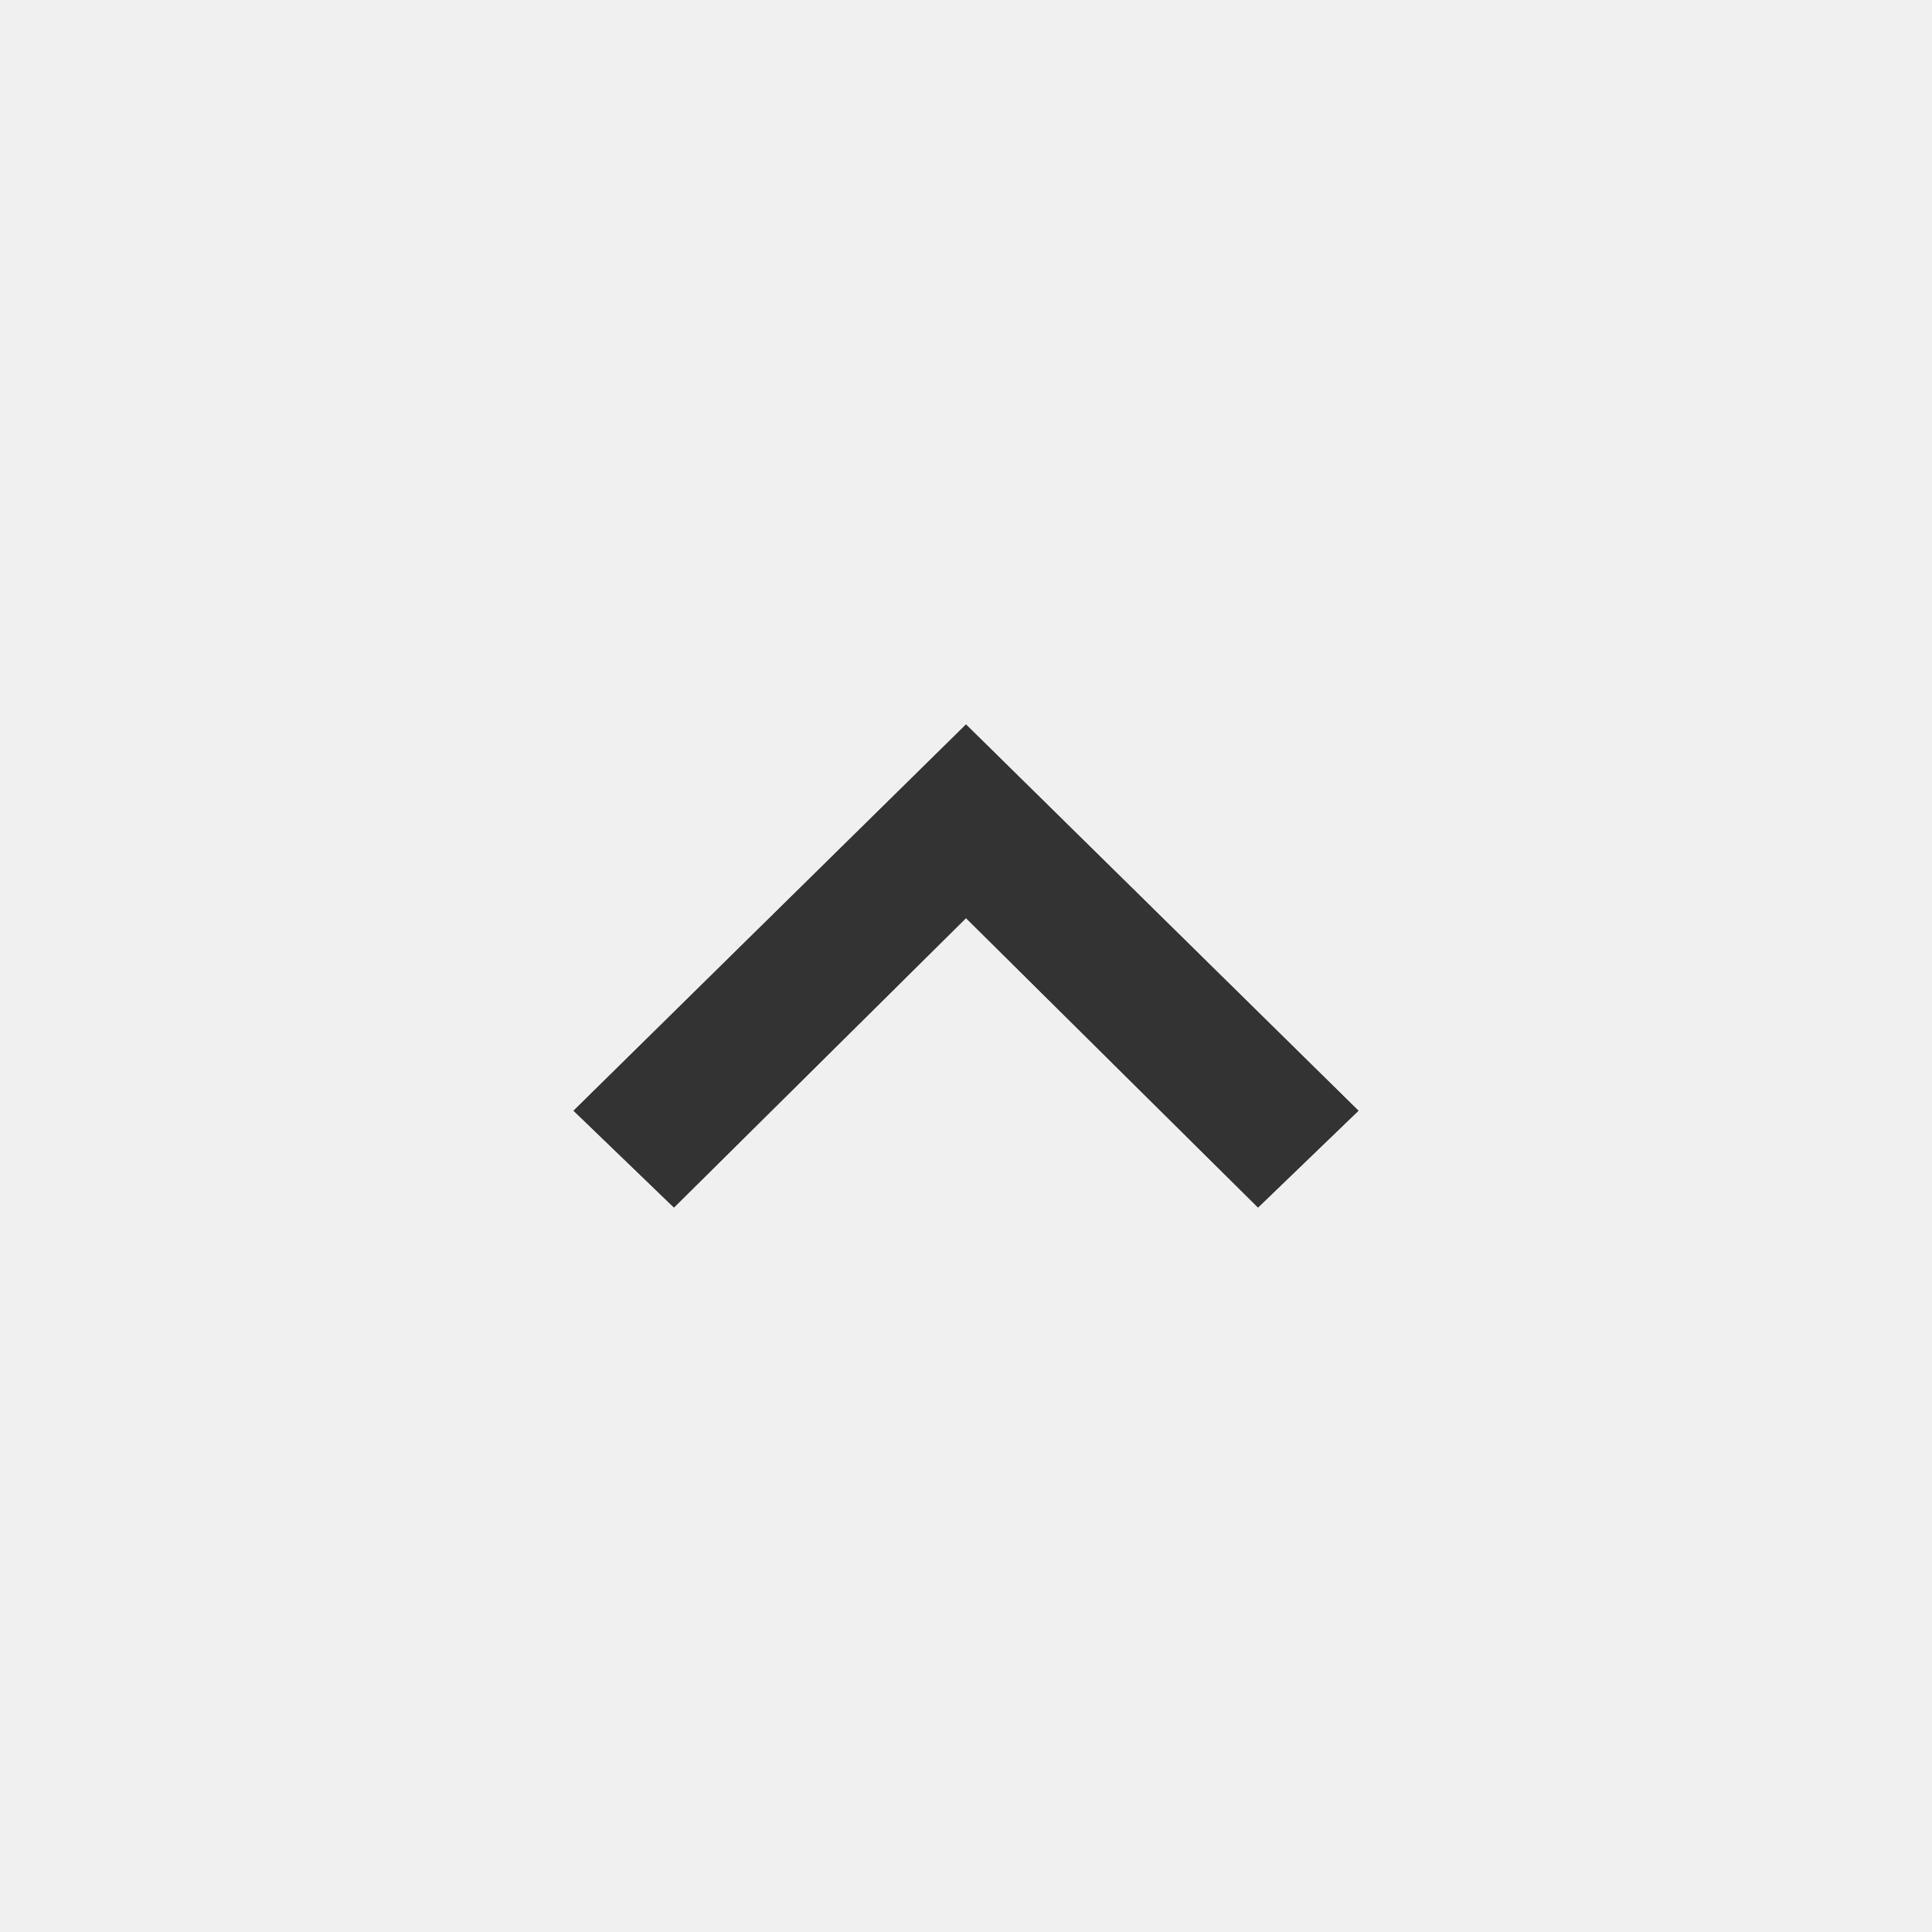
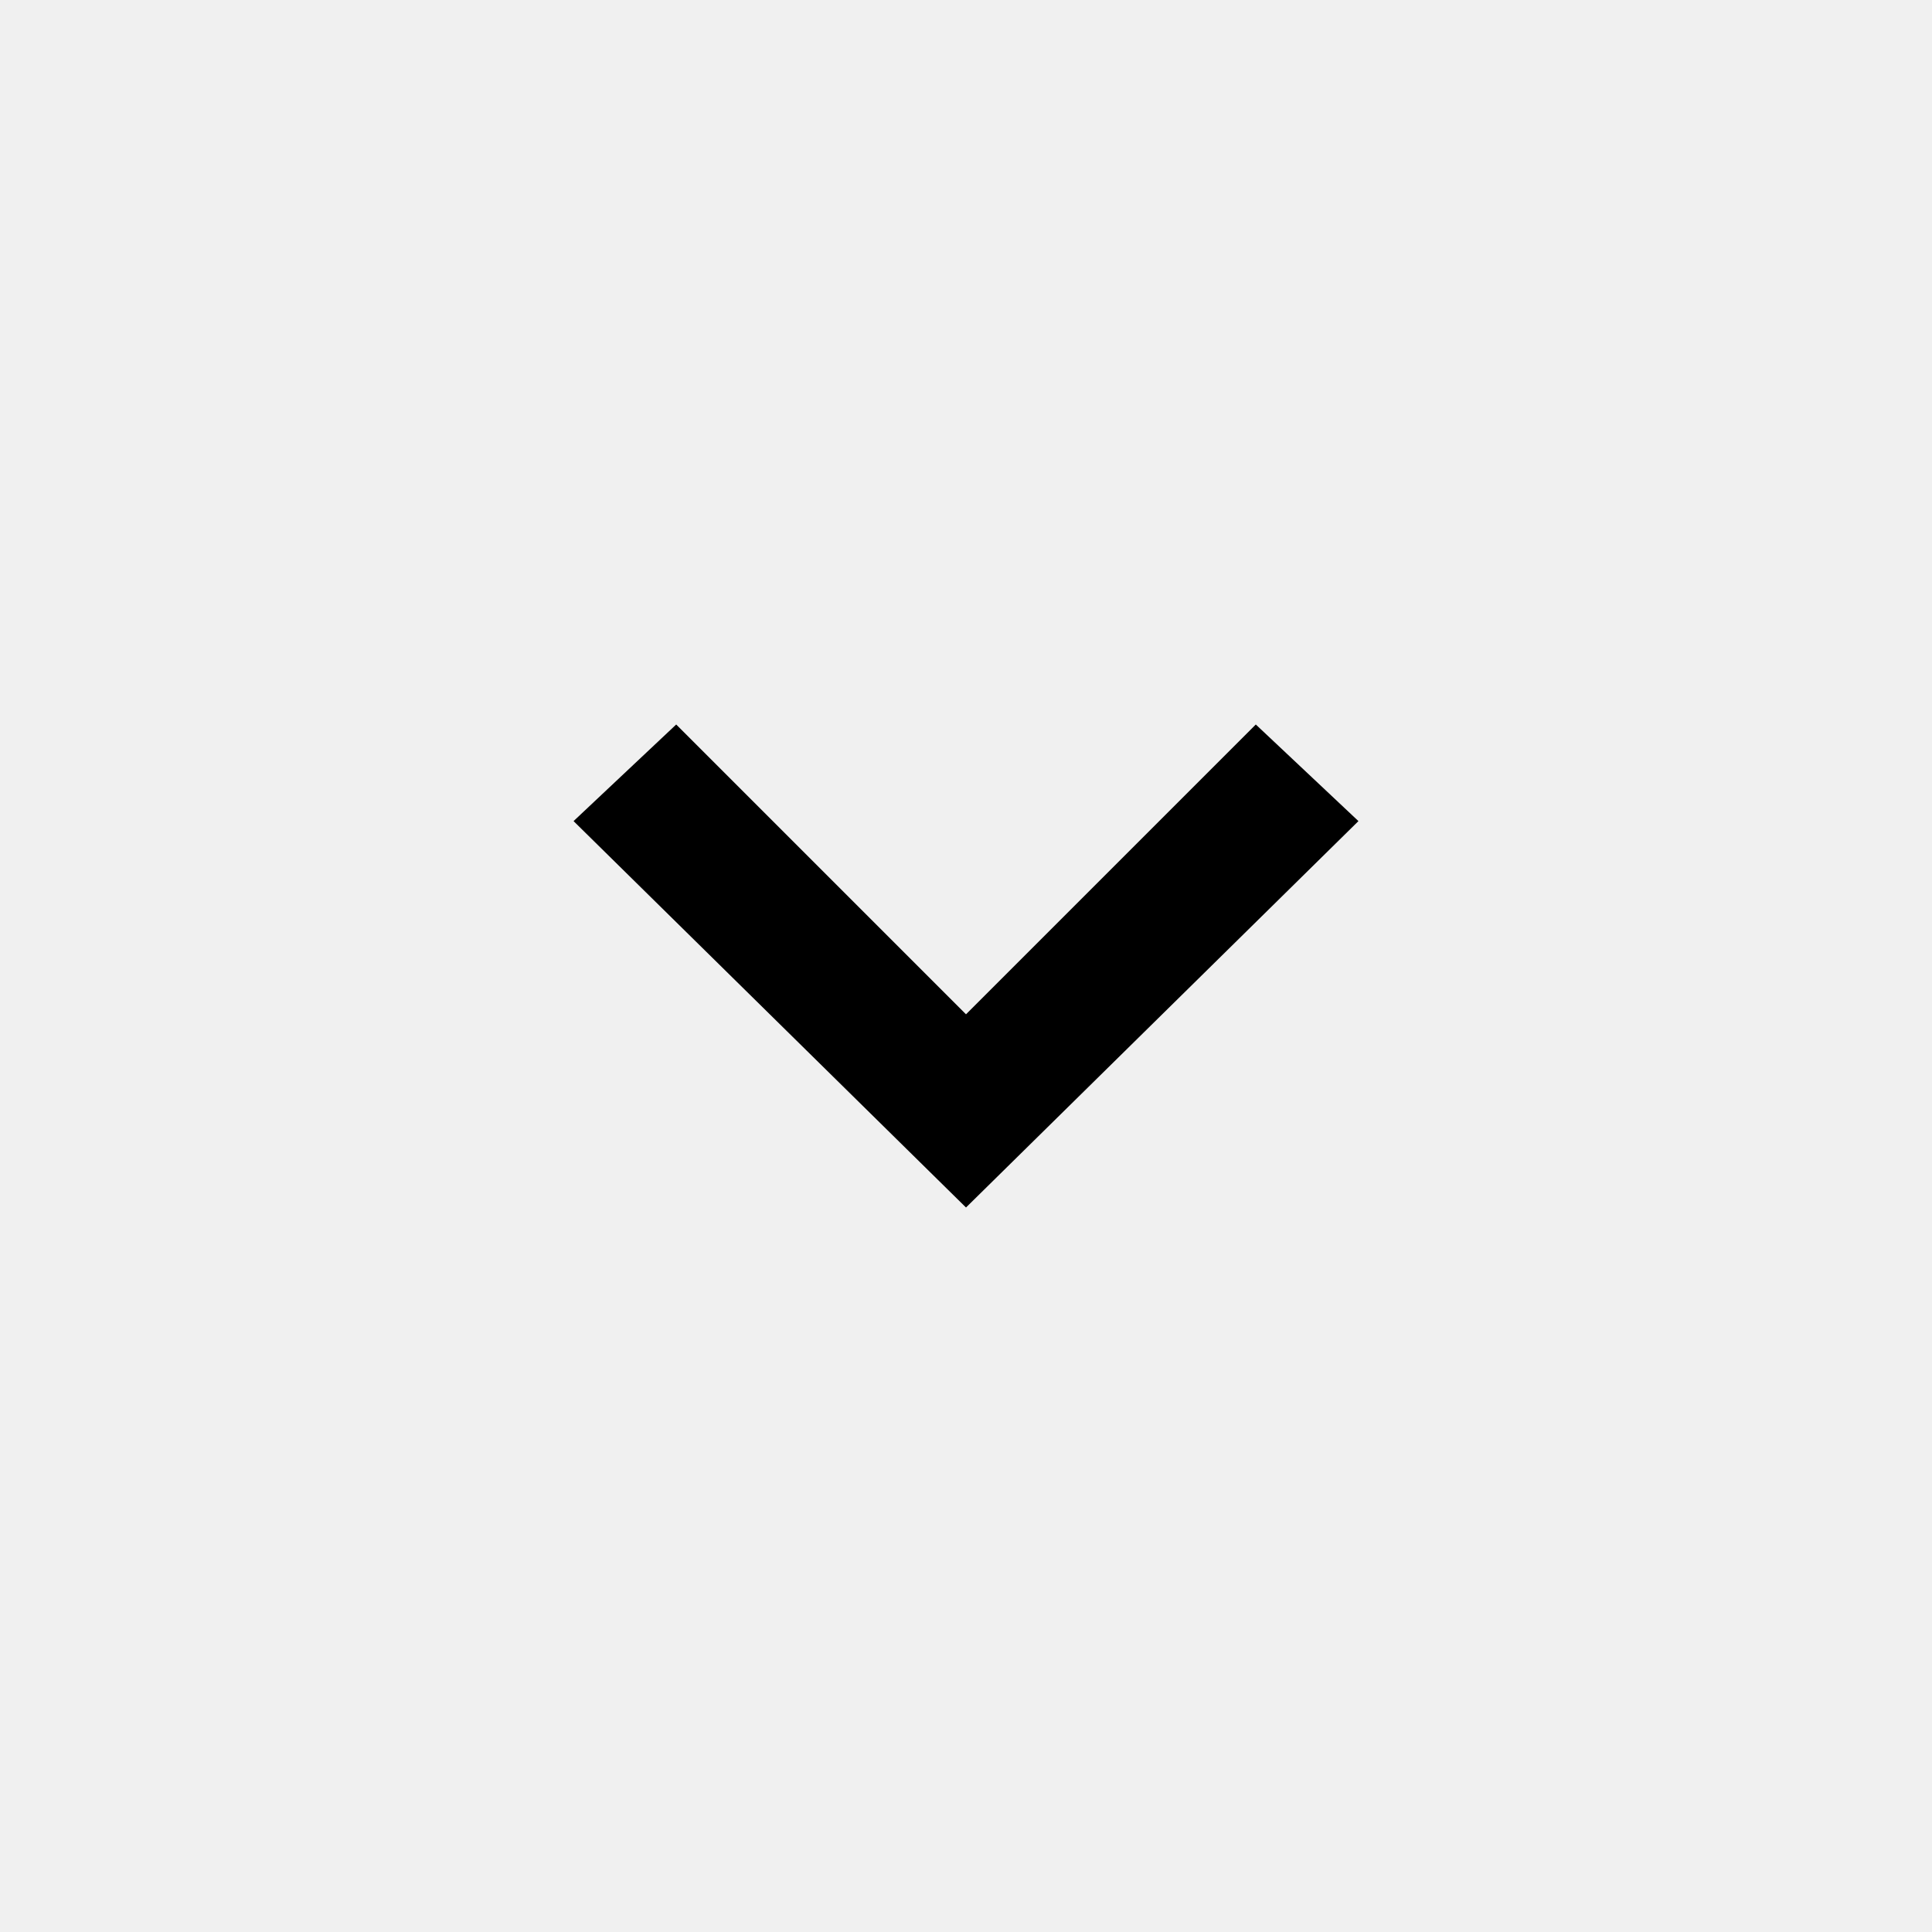
- <svg xmlns="http://www.w3.org/2000/svg" xmlns:xlink="http://www.w3.org/1999/xlink" width="32px" height="32px" viewBox="0 0 32 32" version="1.1">
-   <defs>
-     <polygon id="path-1" points="20.837 20 16 15.206 11.163 20 9.5 18.397 16 12 22.5 18.397" />
-   </defs>
-   <g id="Source/System-Icons/24/Arrow_up_24" stroke="none" stroke-width="1" fill="none" fill-rule="evenodd">
-     <mask id="mask-2" fill="white">
-       <use xlink:href="#path-1" />
-     </mask>
-     <use id="Mask" fill="#333333" fill-rule="nonzero" xlink:href="#path-1" />
-     <g id="Colors/Basic/Fresh-Asphalt" mask="url(#mask-2)" fill="#333333">
-       <rect id="Rectangle" x="0" y="0" width="32" height="32" />
-     </g>
-   </g>
+ <svg xmlns="http://www.w3.org/2000/svg" width="35px" height="35px" viewBox="0 0 32 32" version="1.1">
+   <path d="M11.2 12l4.8 4.8 4.8-4.8 1.7 1.6L16 20l-6.5-6.4z" />
</svg>
